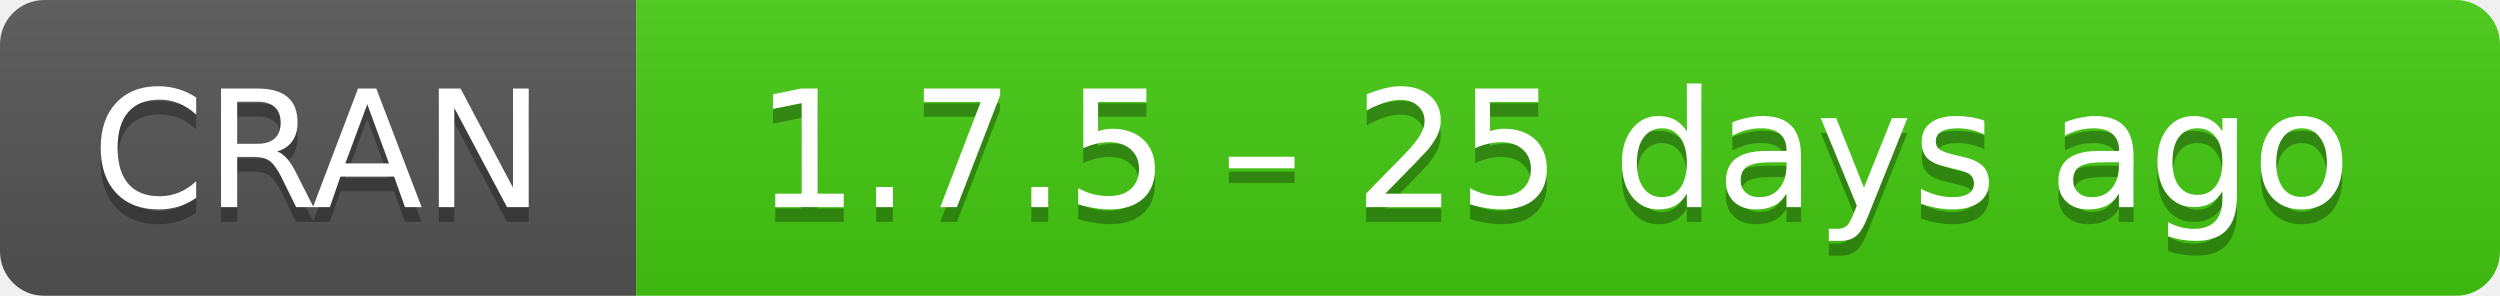
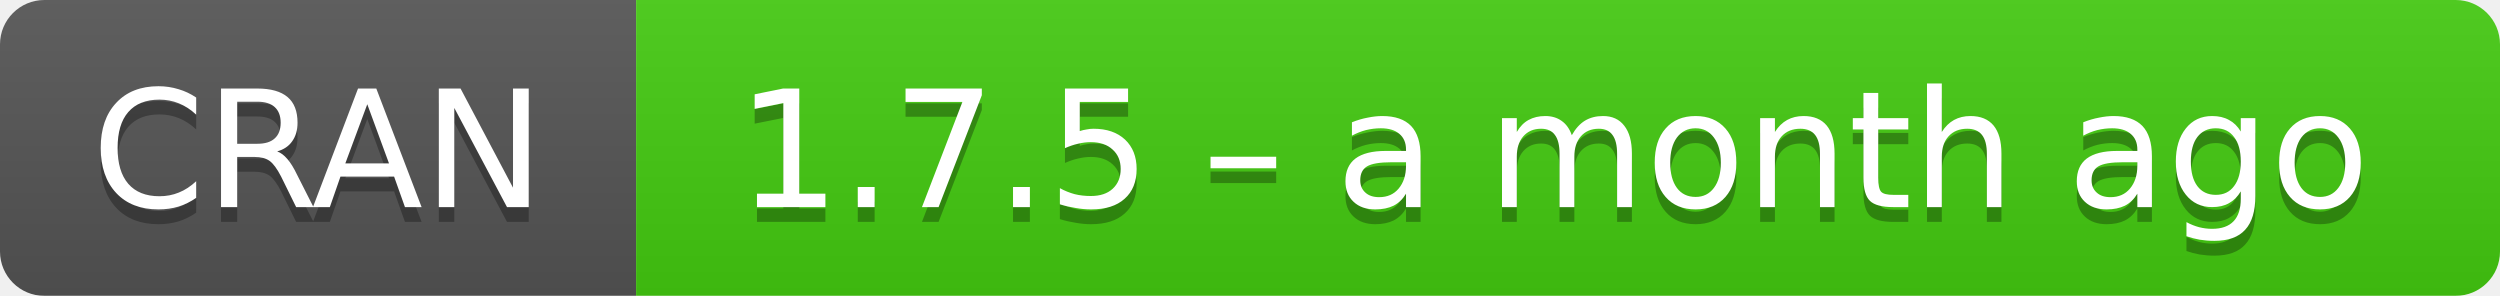
- <svg xmlns="http://www.w3.org/2000/svg" width="169" height="20" aria-label="CRAN 1.7.5 – 25 days ago">
+ <svg xmlns="http://www.w3.org/2000/svg" width="169" height="20" aria-label="CRAN 1.7.5 – a month ago">
  <linearGradient id="b" x2="0" y2="100%">
    <stop offset="0" stop-color="#bbb" stop-opacity=".1" />
    <stop offset="1" stop-opacity=".1" />
  </linearGradient>
  <mask id="a">
    <rect width="169" height="20" rx="3" fill="#fff" />
  </mask>
  <g mask="url(#a)">
    <path fill="#555" d="M0 0h43v20H0z" />
    <path fill="#4c1" d="M43 0h147v20H43z" />
    <path fill="url(#b)" d="M0 0h169v20H0z" />
  </g>
  <g fill="#fff" text-anchor="middle" font-family="DejaVu Sans,Verdana,Geneva,sans-serif" font-size="11">
    <text x="21.5" y="15" fill="#010101" fill-opacity=".3">
      CRAN
    </text>
    <text x="21.5" y="14">
      CRAN
    </text>
    <text x="105" y="15" fill="#010101" fill-opacity=".3">
-       1.7.5 – 25 days ago
+       1.7.5 – a month ago
    </text>
    <text x="105" y="14">
-       1.7.5 – 25 days ago
+       1.7.5 – a month ago
    </text>
  </g>
</svg>
